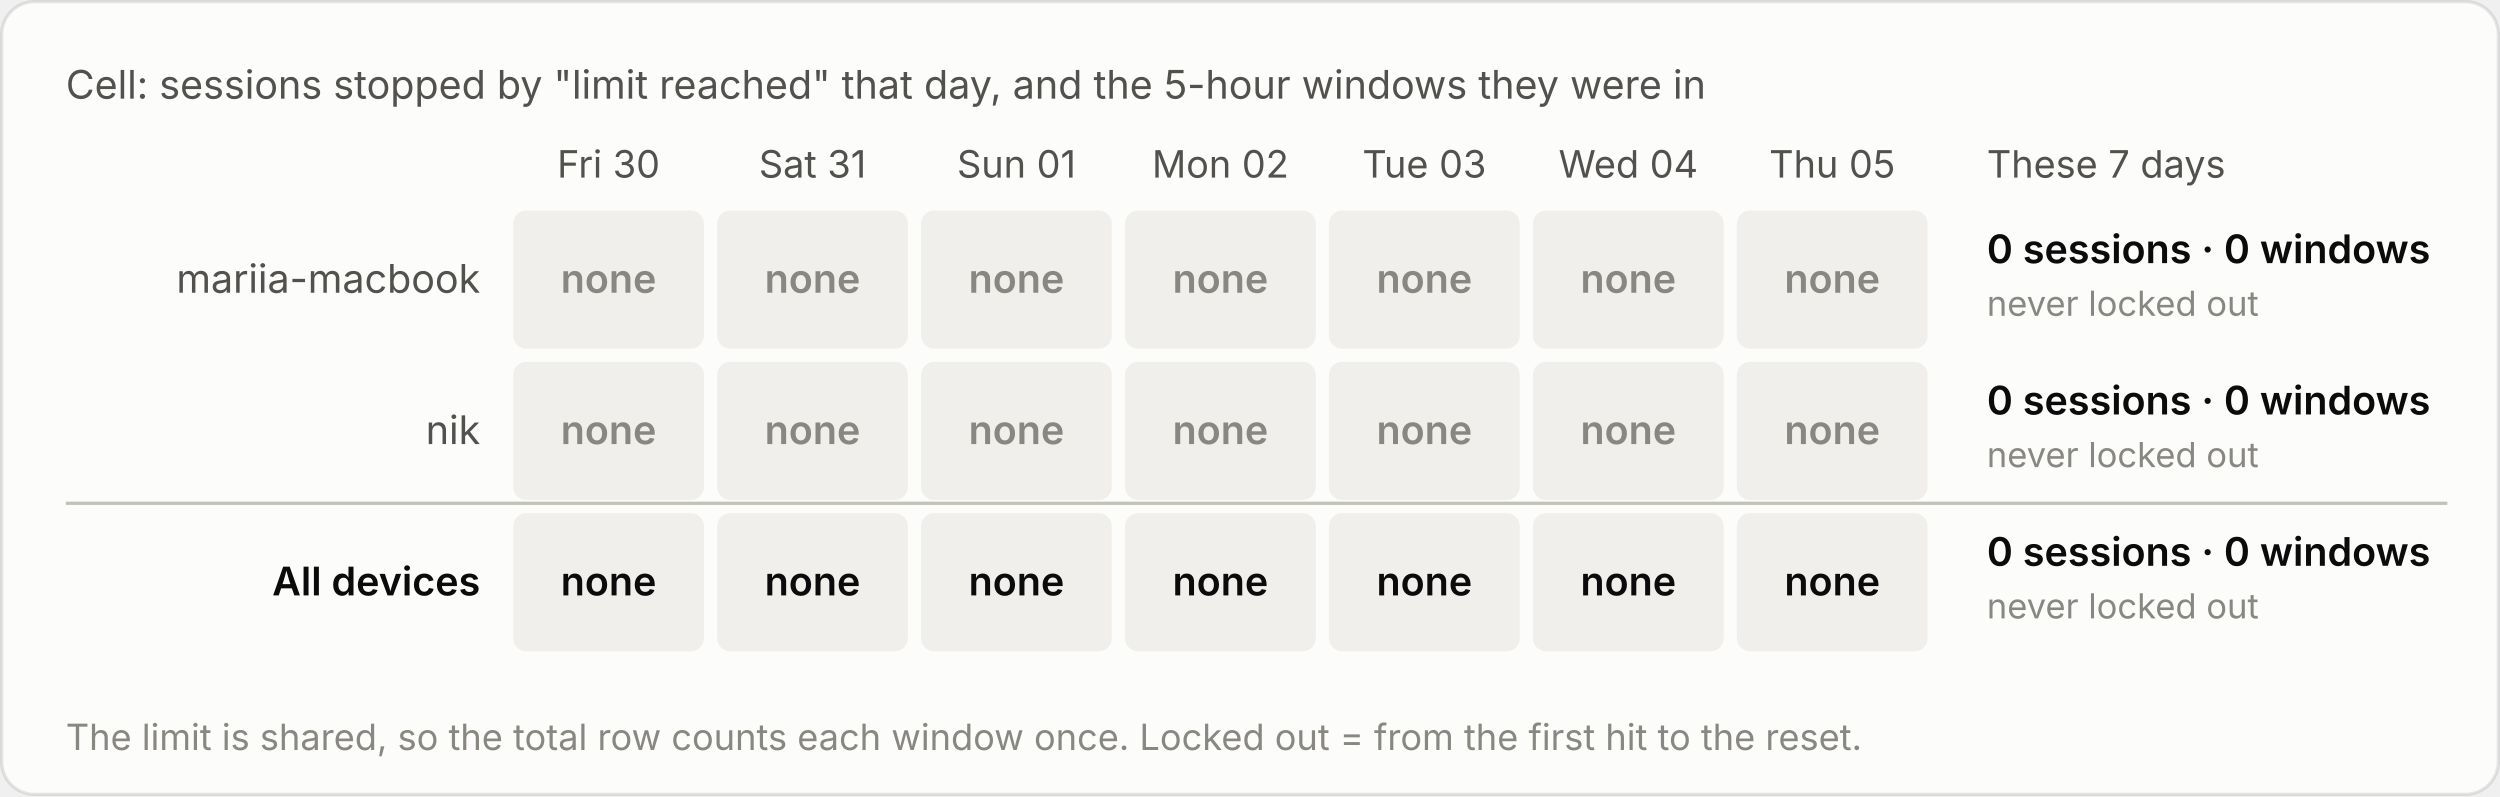
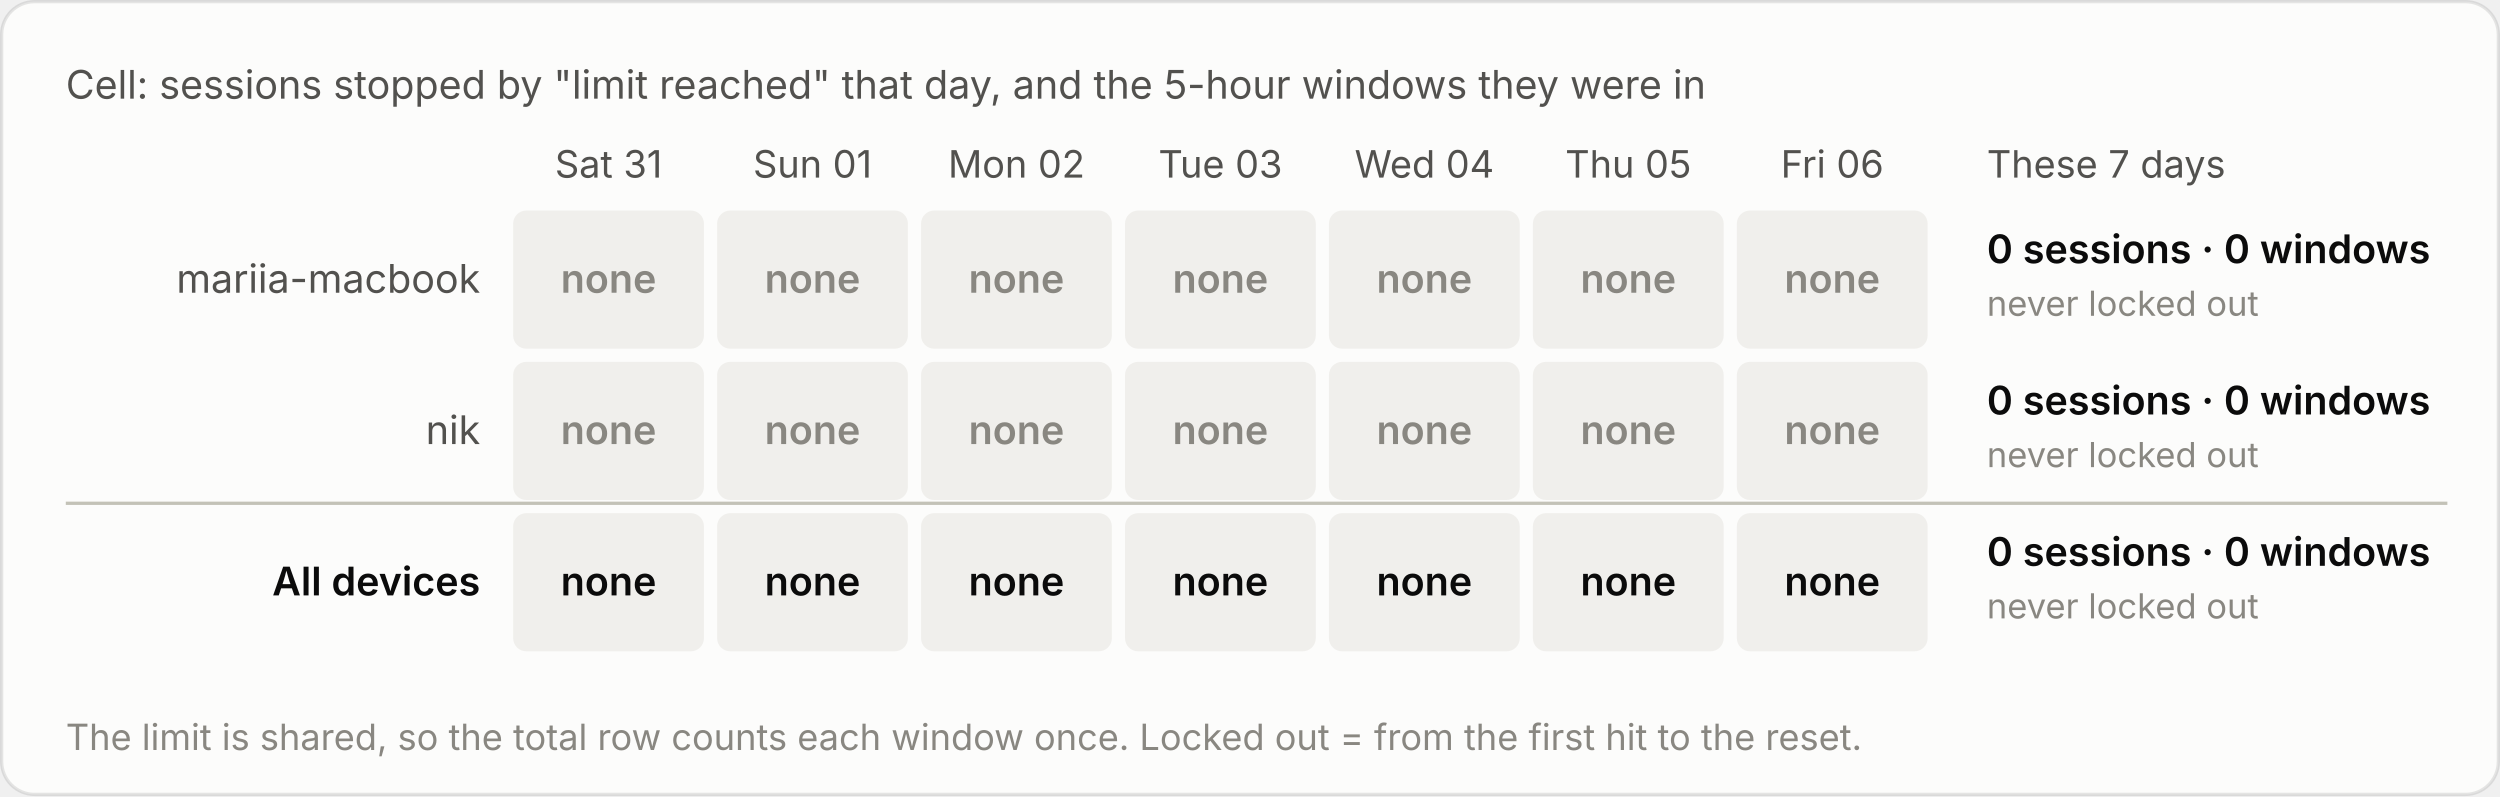
<svg xmlns="http://www.w3.org/2000/svg" viewBox="0 0 760 242" width="760" height="242" role="img" aria-label="Cell: sessions stopped by &quot;limit reached&quot; that day, and the 5-hour windows they were in">
  <style>text{font-family:system-ui,-apple-system,"Segoe UI",sans-serif;font-variant-numeric:tabular-nums}.bg{fill:#fcfcfb;stroke:rgba(11,11,11,.10)}.tp{fill:#0b0b0b}.ts{fill:#52514e}.tm{fill:#898781}.grid{stroke:#e1e0d9;stroke-width:1}.base{stroke:#c3c2b7;stroke-width:1}.so{fill:#b5b3ad}.lo{stroke:#b5b3ad}.qe{fill:#f0efec}.ring{stroke:#fcfcfb}.area{fill-opacity:.1}.s0{fill:#2a78d6}.l0{stroke:#2a78d6}.s1{fill:#eb6834}.l1{stroke:#eb6834}.s2{fill:#1baf7a}.l2{stroke:#1baf7a}.s3{fill:#eda100}.l3{stroke:#eda100}.s4{fill:#e87ba4}.l4{stroke:#e87ba4}.s5{fill:#008300}.l5{stroke:#008300}.s6{fill:#4a3aa7}.l6{stroke:#4a3aa7}.s7{fill:#e34948}.l7{stroke:#e34948}.q0{fill:#cde2fb}.q1{fill:#9ec5f4}.q2{fill:#6da7ec}.q3{fill:#3987e5}.q4{fill:#256abf}.q5{fill:#184f95}.q6{fill:#0d366b}.r0{fill:#f8d4d4}.r1{fill:#ec8f8f}.r2{fill:#c42f2f}.a0{fill:#fbe3e3}.a1{fill:#f5b8b8}.a2{fill:#ec8f8f}.a3{fill:#d65252}.a4{fill:#a82525}.tq0{fill:#0b0b0b}.tq1{fill:#0b0b0b}.tq2{fill:#0b0b0b}.tq3{fill:#ffffff}.tq4{fill:#ffffff}.tq5{fill:#ffffff}.tq6{fill:#ffffff}.tr0{fill:#0b0b0b}.tr1{fill:#0b0b0b}.tr2{fill:#ffffff}.ta0{fill:#0b0b0b}.ta1{fill:#0b0b0b}.ta2{fill:#0b0b0b}.ta3{fill:#ffffff}.ta4{fill:#ffffff}.tw{fill:#ffffff}@media (prefers-color-scheme:dark){.bg{fill:#1a1a19;stroke:rgba(255,255,255,.10)}.tp{fill:#fff}.ts{fill:#c3c2b7}.tm{fill:#898781}.grid{stroke:#2c2c2a}.base{stroke:#383835}.so{fill:#5c5b57}.lo{stroke:#5c5b57}.qe{fill:#262624}.ring{stroke:#1a1a19}.s0{fill:#3987e5}.l0{stroke:#3987e5}.s1{fill:#d95926}.l1{stroke:#d95926}.s2{fill:#199e70}.l2{stroke:#199e70}.s3{fill:#c98500}.l3{stroke:#c98500}.s4{fill:#d55181}.l4{stroke:#d55181}.s5{fill:#008300}.l5{stroke:#008300}.s6{fill:#9085e9}.l6{stroke:#9085e9}.s7{fill:#e66767}.l7{stroke:#e66767}.q0{fill:#16263a}.q1{fill:#123a66}.q2{fill:#184f95}.q3{fill:#256abf}.q4{fill:#3987e5}.q5{fill:#6da7ec}.q6{fill:#b7d3f6}.r0{fill:#4a2023}.r1{fill:#8c2c2f}.r2{fill:#e25555}.a0{fill:#3a1a1c}.a1{fill:#5e2427}.a2{fill:#8c2c2f}.a3{fill:#c43c3f}.a4{fill:#f07070}.tq0{fill:#ffffff}.tq1{fill:#ffffff}.tq2{fill:#ffffff}.tq3{fill:#ffffff}.tq4{fill:#ffffff}.tq5{fill:#0b0b0b}.tq6{fill:#0b0b0b}.tr0{fill:#ffffff}.tr1{fill:#ffffff}.tr2{fill:#ffffff}.ta0{fill:#ffffff}.ta1{fill:#ffffff}.ta2{fill:#ffffff}.ta3{fill:#ffffff}.ta4{fill:#0b0b0b}.tw{fill:#ffffff}}</style>
  <rect class="bg" x=".5" y=".5" width="759" height="241" rx="10" />
  <text class="ts" x="20" y="30" font-size="12">Cell: sessions stopped by "limit reached" that day, and the 5-hour windows they were in</text>
  <g transform="translate(0,-20)">
-     <text class="ts" x="185.0" y="74" font-size="11.5" text-anchor="middle">Fri 30</text>
-     <text class="ts" x="247.0" y="74" font-size="11.5" text-anchor="middle">Sat 31</text>
-     <text class="ts" x="309.0" y="74" font-size="11.5" text-anchor="middle">Sun 01</text>
-     <text class="ts" x="371.0" y="74" font-size="11.5" text-anchor="middle">Mon 02</text>
-     <text class="ts" x="433.0" y="74" font-size="11.5" text-anchor="middle">Tue 03</text>
-     <text class="ts" x="495.0" y="74" font-size="11.5" text-anchor="middle">Wed 04</text>
-     <text class="ts" x="557.0" y="74" font-size="11.5" text-anchor="middle">Thu 05</text>
+     <text class="ts" x="185.0" y="74" font-size="11.5" text-anchor="middle">Sat 31</text>
+     <text class="ts" x="247.0" y="74" font-size="11.5" text-anchor="middle">Sun 01</text>
+     <text class="ts" x="309.0" y="74" font-size="11.5" text-anchor="middle">Mon 02</text>
+     <text class="ts" x="371.0" y="74" font-size="11.5" text-anchor="middle">Tue 03</text>
+     <text class="ts" x="433.0" y="74" font-size="11.5" text-anchor="middle">Wed 04</text>
+     <text class="ts" x="495.0" y="74" font-size="11.5" text-anchor="middle">Thu 05</text>
+     <text class="ts" x="557.0" y="74" font-size="11.5" text-anchor="middle">Fri 06</text>
    <text class="ts" x="604" y="74" font-size="11.5">These 7 days</text>
    <text class="ts" x="146" y="109.0" font-size="12" text-anchor="end">mariia-macbook</text>
    <rect class="qe" x="156.0" y="84" width="58" height="42" rx="4" />
    <text class="tm" x="185.0" y="109.0" font-size="12" font-weight="600" text-anchor="middle">none</text>
    <rect class="qe" x="218.0" y="84" width="58" height="42" rx="4" />
    <text class="tm" x="247.0" y="109.0" font-size="12" font-weight="600" text-anchor="middle">none</text>
    <rect class="qe" x="280.0" y="84" width="58" height="42" rx="4" />
    <text class="tm" x="309.0" y="109.0" font-size="12" font-weight="600" text-anchor="middle">none</text>
    <rect class="qe" x="342.0" y="84" width="58" height="42" rx="4" />
    <text class="tm" x="371.0" y="109.0" font-size="12" font-weight="600" text-anchor="middle">none</text>
    <rect class="qe" x="404.0" y="84" width="58" height="42" rx="4" />
    <text class="tm" x="433.0" y="109.0" font-size="12" font-weight="600" text-anchor="middle">none</text>
    <rect class="qe" x="466.0" y="84" width="58" height="42" rx="4" />
    <text class="tm" x="495.0" y="109.0" font-size="12" font-weight="600" text-anchor="middle">none</text>
    <rect class="qe" x="528.0" y="84" width="58" height="42" rx="4" />
    <text class="tm" x="557.0" y="109.0" font-size="12" font-weight="600" text-anchor="middle">none</text>
    <text class="tp" x="604" y="100.0" font-size="12" font-weight="600">0 sessions · 0 windows</text>
    <text class="tm" x="604" y="116.0" font-size="10.5">never locked out</text>
    <text class="ts" x="146" y="155.0" font-size="12" text-anchor="end">nik</text>
    <rect class="qe" x="156.0" y="130" width="58" height="42" rx="4" />
    <text class="tm" x="185.0" y="155.0" font-size="12" font-weight="600" text-anchor="middle">none</text>
    <rect class="qe" x="218.0" y="130" width="58" height="42" rx="4" />
    <text class="tm" x="247.0" y="155.0" font-size="12" font-weight="600" text-anchor="middle">none</text>
    <rect class="qe" x="280.0" y="130" width="58" height="42" rx="4" />
    <text class="tm" x="309.0" y="155.0" font-size="12" font-weight="600" text-anchor="middle">none</text>
    <rect class="qe" x="342.0" y="130" width="58" height="42" rx="4" />
    <text class="tm" x="371.0" y="155.0" font-size="12" font-weight="600" text-anchor="middle">none</text>
    <rect class="qe" x="404.0" y="130" width="58" height="42" rx="4" />
    <text class="tm" x="433.0" y="155.0" font-size="12" font-weight="600" text-anchor="middle">none</text>
    <rect class="qe" x="466.0" y="130" width="58" height="42" rx="4" />
    <text class="tm" x="495.0" y="155.0" font-size="12" font-weight="600" text-anchor="middle">none</text>
    <rect class="qe" x="528.0" y="130" width="58" height="42" rx="4" />
    <text class="tm" x="557.0" y="155.0" font-size="12" font-weight="600" text-anchor="middle">none</text>
    <text class="tp" x="604" y="146.0" font-size="12" font-weight="600">0 sessions · 0 windows</text>
    <text class="tm" x="604" y="162.0" font-size="10.5">never locked out</text>
    <line class="base" x1="20" x2="744" y1="173" y2="173" />
    <text class="tp" x="146" y="201.0" font-size="12" text-anchor="end" font-weight="600">All devices</text>
    <rect class="qe" x="156.0" y="176" width="58" height="42" rx="4" />
    <text class="tp" x="185.0" y="201.0" font-size="12" font-weight="600" text-anchor="middle">none</text>
    <rect class="qe" x="218.0" y="176" width="58" height="42" rx="4" />
    <text class="tp" x="247.0" y="201.0" font-size="12" font-weight="600" text-anchor="middle">none</text>
    <rect class="qe" x="280.0" y="176" width="58" height="42" rx="4" />
    <text class="tp" x="309.0" y="201.0" font-size="12" font-weight="600" text-anchor="middle">none</text>
    <rect class="qe" x="342.0" y="176" width="58" height="42" rx="4" />
    <text class="tp" x="371.0" y="201.0" font-size="12" font-weight="600" text-anchor="middle">none</text>
    <rect class="qe" x="404.0" y="176" width="58" height="42" rx="4" />
    <text class="tp" x="433.0" y="201.0" font-size="12" font-weight="600" text-anchor="middle">none</text>
    <rect class="qe" x="466.0" y="176" width="58" height="42" rx="4" />
    <text class="tp" x="495.0" y="201.0" font-size="12" font-weight="600" text-anchor="middle">none</text>
    <rect class="qe" x="528.0" y="176" width="58" height="42" rx="4" />
    <text class="tp" x="557.0" y="201.0" font-size="12" font-weight="600" text-anchor="middle">none</text>
    <text class="tp" x="604" y="192.0" font-size="12" font-weight="600">0 sessions · 0 windows</text>
    <text class="tm" x="604" y="208.0" font-size="10.5">never locked out</text>
    <text class="tm" x="20" y="248" font-size="11">The limit is shared, so the total row counts each window once. Locked out = from the first hit to the reset.</text>
  </g>
</svg>
